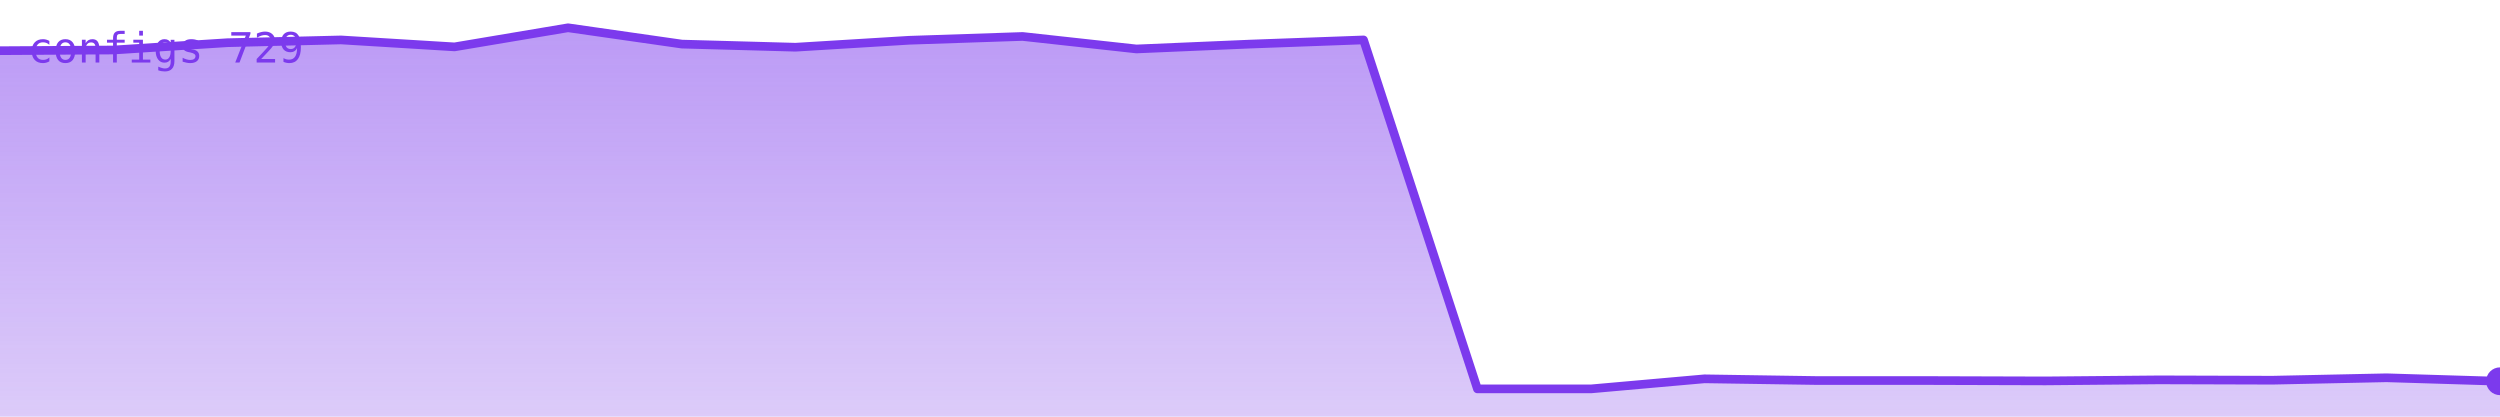
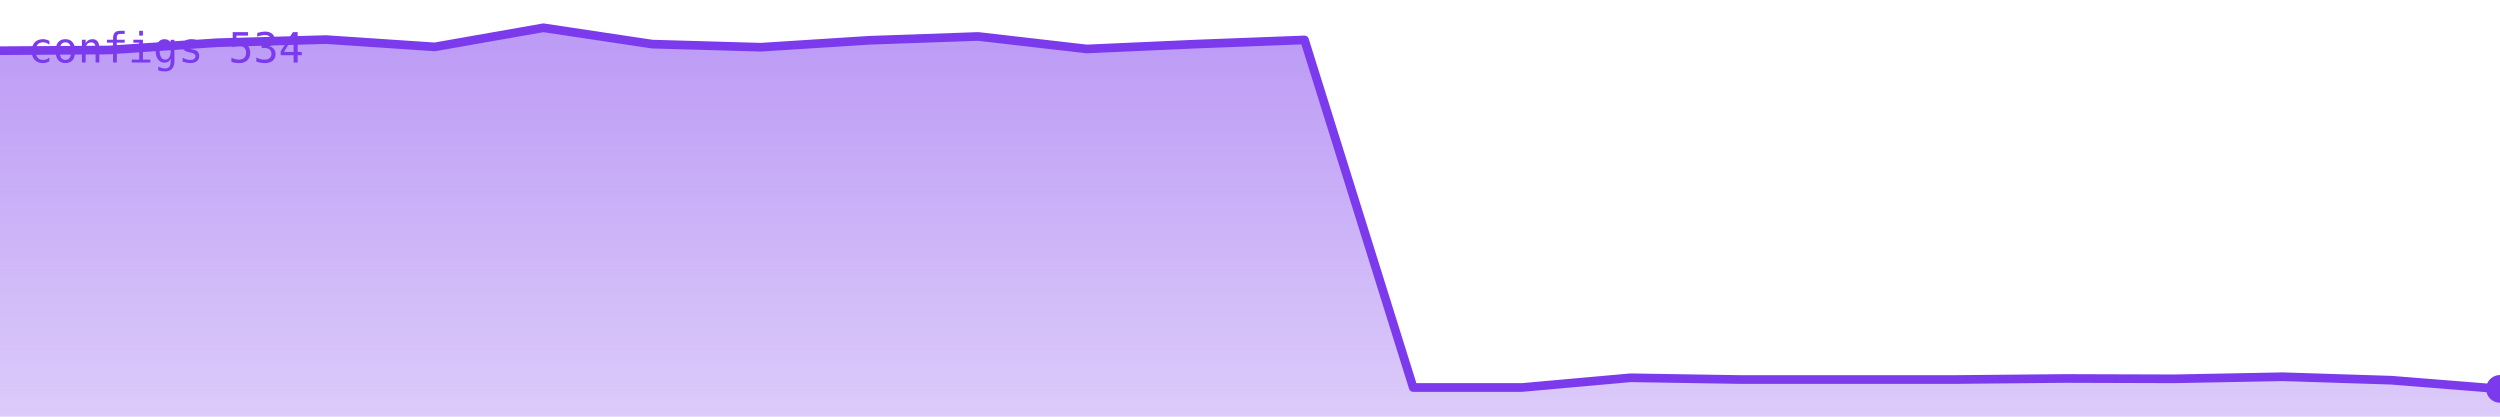
<svg xmlns="http://www.w3.org/2000/svg" viewBox="0 0 720 120" width="720" height="120" role="img" aria-label="configs">
  <defs>
    <linearGradient id="g" x1="0" y1="0" x2="0" y2="1">
      <stop offset="0%" stop-color="#7c3aed" stop-opacity="0.35" />
      <stop offset="100%" stop-color="#7c3aed" stop-opacity="0.02" />
    </linearGradient>
  </defs>
-   <polygon points="0,120 0.0,14.6 32.7,14.4 65.5,12.3 98.2,11.5 130.9,13.5 163.6,8.0 196.4,12.7 229.1,13.6 261.8,11.6 294.5,10.5 327.3,14.1 360.0,12.7 392.7,11.5 425.5,112.0 458.2,112.0 490.9,109.1 523.6,109.6 556.4,109.6 589.1,109.7 621.8,109.4 654.5,109.5 687.3,108.8 720.0,109.8 720,120" fill="#7c3aed" opacity="0.25" />
-   <polygon points="0,120 0.0,14.6 32.7,14.4 65.5,12.3 98.2,11.5 130.9,13.5 163.6,8.0 196.4,12.7 229.1,13.6 261.8,11.6 294.5,10.5 327.3,14.1 360.0,12.7 392.7,11.5 425.5,112.0 458.2,112.0 490.9,109.1 523.6,109.6 556.4,109.6 589.1,109.7 621.8,109.4 654.5,109.5 687.3,108.8 720.0,109.8 720,120" fill="url(#g)" />
-   <polyline points="0.0,14.6 32.7,14.4 65.5,12.3 98.2,11.5 130.9,13.5 163.6,8.0 196.4,12.7 229.1,13.6 261.8,11.6 294.5,10.5 327.3,14.1 360.0,12.7 392.7,11.5 425.5,112.0 458.2,112.0 490.9,109.1 523.6,109.6 556.4,109.6 589.1,109.7 621.8,109.4 654.5,109.5 687.3,108.8 720.0,109.8" fill="none" stroke="#7c3aed" stroke-width="2.5" stroke-linejoin="round" stroke-linecap="round" />
-   <circle cx="720.0" cy="109.8" r="4" fill="#7c3aed" />
-   <text x="8" y="18" font-family="monospace" font-size="12" fill="#7c3aed">configs 729</text>
+   <polygon points="0,120 0.0,14.6 31.3,14.4 62.6,12.3 93.9,11.4 125.2,13.5 156.5,8.0 187.8,12.7 219.1,13.6 250.4,11.6 281.7,10.5 313.0,14.1 344.3,12.7 375.7,11.5 407.0,111.6 438.3,111.6 469.6,108.8 500.9,109.3 532.2,109.3 563.5,109.3 594.8,109.0 626.1,109.1 657.4,108.5 688.7,109.5 720.0,112.0 720,120" fill="#7c3aed" opacity="0.25" />
+   <polygon points="0,120 0.0,14.6 31.3,14.4 62.6,12.3 93.9,11.4 125.2,13.5 156.5,8.0 187.8,12.7 219.1,13.6 250.4,11.6 281.7,10.5 313.0,14.1 344.3,12.7 375.7,11.5 407.0,111.6 438.3,111.6 469.6,108.8 500.9,109.3 532.2,109.3 563.5,109.3 594.8,109.0 626.1,109.1 657.4,108.5 688.7,109.5 720.0,112.0 720,120" fill="url(#g)" />
+   <polyline points="0.0,14.6 31.3,14.4 62.6,12.3 93.9,11.4 125.2,13.5 156.5,8.0 187.8,12.7 219.1,13.6 250.4,11.6 281.7,10.5 313.0,14.1 344.3,12.7 375.7,11.5 407.0,111.6 438.3,111.6 469.6,108.8 500.9,109.3 532.2,109.3 563.5,109.3 594.8,109.0 626.1,109.1 657.4,108.5 688.7,109.5 720.0,112.0" fill="none" stroke="#7c3aed" stroke-width="2.5" stroke-linejoin="round" stroke-linecap="round" />
+   <circle cx="720.0" cy="112.0" r="4" fill="#7c3aed" />
+   <text x="8" y="18" font-family="monospace" font-size="12" fill="#7c3aed">configs 534</text>
</svg>
